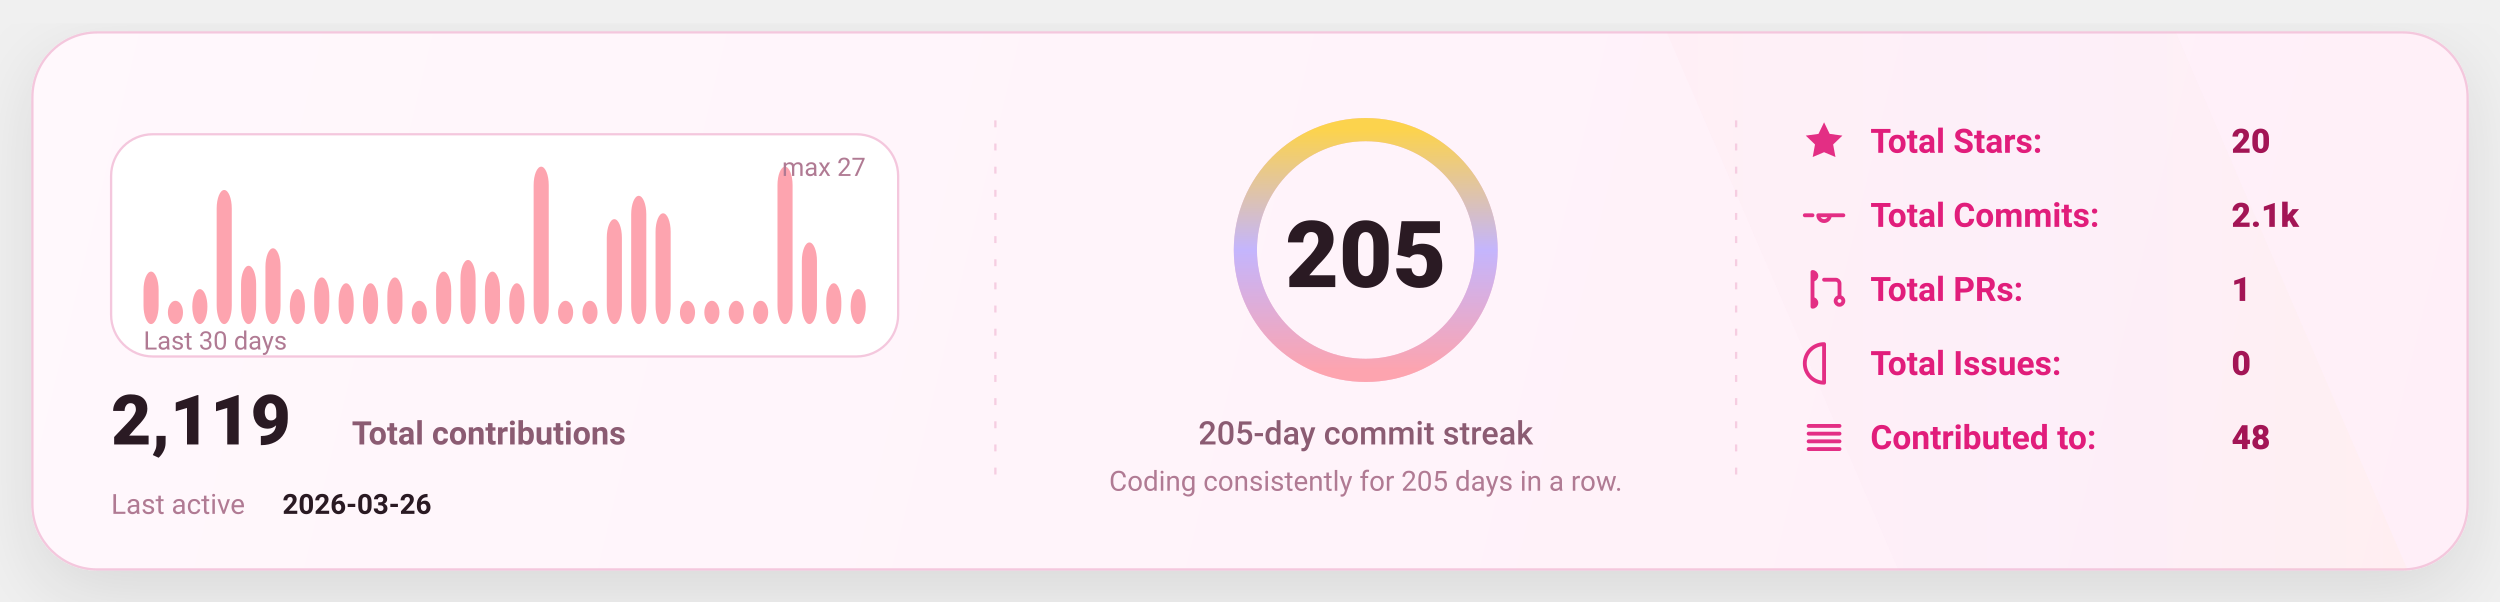
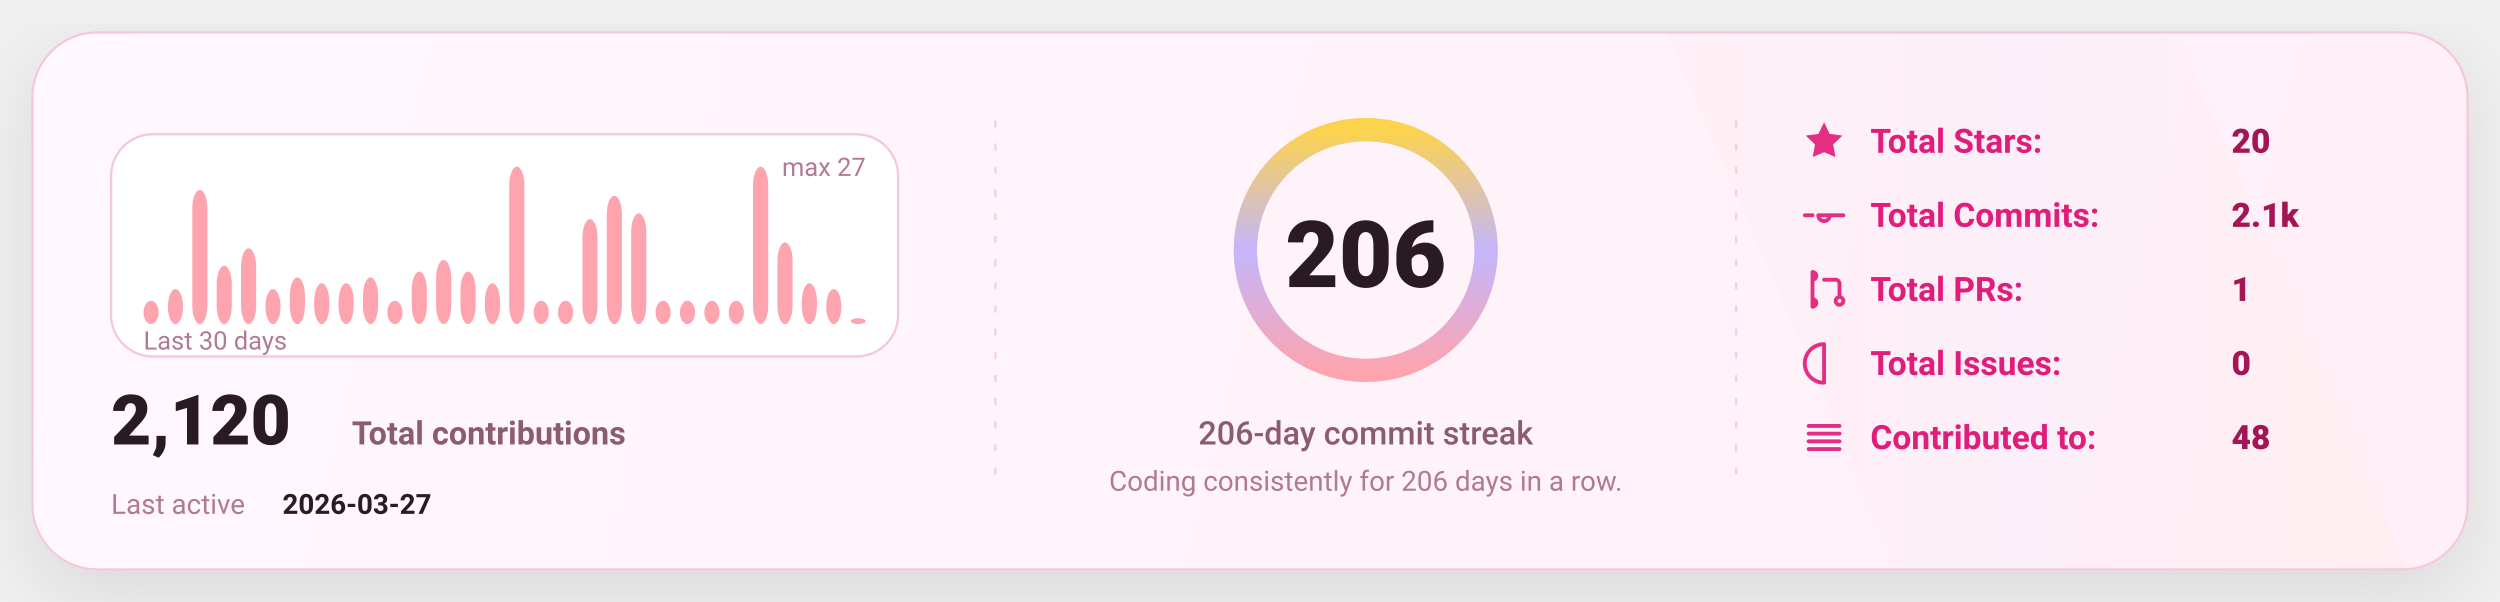
<svg xmlns="http://www.w3.org/2000/svg" width="1080" height="260" viewBox="0 0 1080 260" fill="none" role="img" aria-label="GitHub stats card">
  <defs>
    <linearGradient id="bg" x1="0" y1="0" x2="1080" y2="260" gradientUnits="userSpaceOnUse">
      <stop stop-color="#FFF8FC" />
      <stop offset="1" stop-color="#FFEFF8" />
    </linearGradient>
    <linearGradient id="accent" x1="0" y1="0" x2="1" y2="0">
      <stop offset="0" stop-color="#FDA4AF" />
      <stop offset="0.5" stop-color="#C4B5FD" />
      <stop offset="1" stop-color="#FCD34D" />
    </linearGradient>
    <linearGradient id="chartFill" x1="0" y1="0" x2="0" y2="1">
      <stop stop-color="#FDA4AF" stop-opacity="0.18" />
      <stop offset="1" stop-color="#FDA4AF" stop-opacity="0" />
    </linearGradient>
    <filter id="shadow" x="-20%" y="-20%" width="140%" height="140%">
      <feDropShadow dx="0" dy="10" stdDeviation="16" flood-color="#000000" flood-opacity="0.1" />
    </filter>
    <style>
      text { font-family: "Comic Sans MS","Trebuchet MS","Segoe UI",system-ui,-apple-system,Roboto,Helvetica,Arial,sans-serif; dominant-baseline: alphabetic; }
    </style>
  </defs>
  <rect x="14" y="14" width="1052" height="232" rx="28" fill="url(#bg)" stroke="#F4C7DD" stroke-width="1" filter="url(#shadow)" />
  <path d="M720 14     L940 14     L1040 246     L820 246 Z" fill="url(#accent)" opacity="0.04" />
  <line x1="430" y1="52" x2="430" y2="208" stroke="#F4C7DD" stroke-width="1" stroke-dasharray="3 7" opacity="0.85" />
  <line x1="430" y1="52" x2="430" y2="208" stroke="url(#accent)" stroke-width="1.4" stroke-dasharray="2 7" opacity="0.65" />
  <line x1="750" y1="52" x2="750" y2="208" stroke="#F4C7DD" stroke-width="1" stroke-dasharray="3 7" opacity="0.85" />
  <line x1="750" y1="52" x2="750" y2="208" stroke="url(#accent)" stroke-width="1.4" stroke-dasharray="2 7" opacity="0.65" />
  <g transform="translate(48,58)">
    <rect x="0" y="0" width="340" height="96" rx="18" fill="#FFFFFF" stroke="#F4C7DD" />
-     <rect x="14.00" y="59.33" width="6.53" height="22.67" rx="8.00" fill="#FDA4AF" />
-     <rect x="24.53" y="71.93" width="6.53" height="10.07" rx="8.00" fill="#FDA4AF" />
-     <rect x="35.07" y="66.89" width="6.53" height="15.11" rx="8.00" fill="#FDA4AF" />
-     <rect x="45.60" y="24.07" width="6.53" height="57.93" rx="8.00" fill="#FDA4AF" />
-     <rect x="56.13" y="56.81" width="6.53" height="25.19" rx="8.00" fill="#FDA4AF" />
-     <rect x="66.67" y="49.26" width="6.53" height="32.74" rx="8.00" fill="#FDA4AF" />
-     <rect x="77.20" y="66.89" width="6.53" height="15.11" rx="8.00" fill="#FDA4AF" />
-     <rect x="87.73" y="61.85" width="6.53" height="20.15" rx="8.00" fill="#FDA4AF" />
+     <rect x="14.00" y="71.93" width="6.53" height="10.07" rx="8.00" fill="#FDA4AF" />
+     <rect x="24.53" y="66.89" width="6.53" height="15.11" rx="8.00" fill="#FDA4AF" />
+     <rect x="35.07" y="24.07" width="6.53" height="57.93" rx="8.00" fill="#FDA4AF" />
+     <rect x="45.60" y="56.81" width="6.53" height="25.19" rx="8.00" fill="#FDA4AF" />
+     <rect x="56.13" y="49.26" width="6.53" height="32.74" rx="8.00" fill="#FDA4AF" />
+     <rect x="66.67" y="66.89" width="6.53" height="15.11" rx="8.00" fill="#FDA4AF" />
+     <rect x="77.20" y="61.85" width="6.53" height="20.15" rx="8.00" fill="#FDA4AF" />
+     <rect x="87.73" y="64.37" width="6.53" height="17.63" rx="8.00" fill="#FDA4AF" />
    <rect x="98.27" y="64.37" width="6.53" height="17.63" rx="8.00" fill="#FDA4AF" />
-     <rect x="108.80" y="64.37" width="6.53" height="17.63" rx="8.00" fill="#FDA4AF" />
-     <rect x="119.33" y="61.85" width="6.53" height="20.15" rx="8.00" fill="#FDA4AF" />
-     <rect x="129.87" y="71.93" width="6.53" height="10.07" rx="8.00" fill="#FDA4AF" />
-     <rect x="140.40" y="59.33" width="6.53" height="22.67" rx="8.00" fill="#FDA4AF" />
-     <rect x="150.93" y="54.30" width="6.53" height="27.70" rx="8.00" fill="#FDA4AF" />
-     <rect x="161.47" y="59.33" width="6.53" height="22.67" rx="8.00" fill="#FDA4AF" />
-     <rect x="172.00" y="64.37" width="6.53" height="17.63" rx="8.00" fill="#FDA4AF" />
-     <rect x="182.53" y="14.00" width="6.53" height="68.00" rx="8.00" fill="#FDA4AF" />
+     <rect x="108.80" y="61.85" width="6.53" height="20.15" rx="8.00" fill="#FDA4AF" />
+     <rect x="119.33" y="71.93" width="6.53" height="10.07" rx="8.00" fill="#FDA4AF" />
+     <rect x="129.87" y="59.33" width="6.53" height="22.67" rx="8.00" fill="#FDA4AF" />
+     <rect x="140.40" y="54.30" width="6.53" height="27.70" rx="8.00" fill="#FDA4AF" />
+     <rect x="150.93" y="59.33" width="6.53" height="22.67" rx="8.00" fill="#FDA4AF" />
+     <rect x="161.47" y="64.37" width="6.53" height="17.63" rx="8.00" fill="#FDA4AF" />
+     <rect x="172.00" y="14.00" width="6.53" height="68.00" rx="8.00" fill="#FDA4AF" />
+     <rect x="182.53" y="71.93" width="6.53" height="10.07" rx="8.00" fill="#FDA4AF" />
    <rect x="193.07" y="71.93" width="6.53" height="10.07" rx="8.00" fill="#FDA4AF" />
-     <rect x="203.60" y="71.93" width="6.53" height="10.07" rx="8.00" fill="#FDA4AF" />
-     <rect x="214.13" y="36.67" width="6.53" height="45.33" rx="8.00" fill="#FDA4AF" />
-     <rect x="224.67" y="26.59" width="6.53" height="55.41" rx="8.00" fill="#FDA4AF" />
-     <rect x="235.20" y="34.15" width="6.53" height="47.85" rx="8.00" fill="#FDA4AF" />
+     <rect x="203.60" y="36.67" width="6.53" height="45.33" rx="8.00" fill="#FDA4AF" />
+     <rect x="214.13" y="26.59" width="6.53" height="55.41" rx="8.00" fill="#FDA4AF" />
+     <rect x="224.67" y="34.15" width="6.53" height="47.85" rx="8.00" fill="#FDA4AF" />
+     <rect x="235.20" y="71.93" width="6.53" height="10.07" rx="8.00" fill="#FDA4AF" />
    <rect x="245.73" y="71.93" width="6.53" height="10.07" rx="8.00" fill="#FDA4AF" />
    <rect x="256.27" y="71.93" width="6.53" height="10.07" rx="8.00" fill="#FDA4AF" />
    <rect x="266.80" y="71.93" width="6.53" height="10.07" rx="8.00" fill="#FDA4AF" />
-     <rect x="277.33" y="71.93" width="6.53" height="10.07" rx="8.00" fill="#FDA4AF" />
-     <rect x="287.87" y="14.00" width="6.53" height="68.00" rx="8.00" fill="#FDA4AF" />
-     <rect x="298.40" y="46.74" width="6.53" height="35.26" rx="8.00" fill="#FDA4AF" />
-     <rect x="308.93" y="64.37" width="6.53" height="17.63" rx="8.00" fill="#FDA4AF" />
-     <rect x="319.47" y="66.89" width="6.53" height="15.11" rx="8.00" fill="#FDA4AF" />
+     <rect x="277.33" y="14.00" width="6.53" height="68.00" rx="8.00" fill="#FDA4AF" />
+     <rect x="287.87" y="46.74" width="6.53" height="35.26" rx="8.00" fill="#FDA4AF" />
+     <rect x="298.40" y="64.37" width="6.53" height="17.63" rx="8.00" fill="#FDA4AF" />
+     <rect x="308.93" y="66.89" width="6.53" height="15.11" rx="8.00" fill="#FDA4AF" />
+     <rect x="319.47" y="79.48" width="6.53" height="2.52" rx="8.00" fill="#FDA4AF" />
    <text x="14" y="93.00" fill="#B07A93" font-size="11">
      Last 30 days
    </text>
    <text x="326.00" y="18" text-anchor="end" fill="#B07A93" font-size="11">
      max 27
    </text>
    <g transform="translate(0,134)">
      <text x="0" y="0" fill="#2A1A23" font-size="30" font-weight="820">
-         2,119
+         2,120
      </text>
      <text x="104" y="0" fill="#8B5B72" font-size="14" font-weight="650">
        Total contributions
      </text>
      <text x="0" y="30" fill="#B07A93" font-size="12">
        Last active
      </text>
      <text x="74" y="30" fill="#2A1A23" font-size="12" font-weight="700">
-         2026-03-26
+         2026-03-27
      </text>
    </g>
  </g>
  <g>
    <circle cx="590" cy="108" r="52" stroke="#F4C7DD" stroke-width="10" />
    <circle cx="590" cy="108" r="52" stroke="url(#accent)" stroke-width="10" stroke-linecap="round" stroke-dasharray="326.73 326.73" transform="rotate(-90 590 108)" />
    <text x="590" y="124.00" text-anchor="middle" fill="#2A1A23" font-size="40" font-weight="900">
-       205
+       206
    </text>
    <text x="590" y="192.00" text-anchor="middle" fill="#8B5B72" font-size="14" font-weight="450">
-       205-day commit streak
+       206-day commit streak
    </text>
    <text x="590" y="212.00" text-anchor="middle" fill="#B07A93" font-size="12" font-weight="420">
-       Coding consistently for 205 days in a row.
+       Coding consistently for 206 days in a row.
    </text>
  </g>
  <g transform="translate(778,66)">
    <g transform="translate(0,0)">
      <g transform="translate(0,-15)">
        <svg x="0" y="0" width="20" height="20" viewBox="0 0 24 24" fill="none">
          <path d="M12 2.2l2.9 6 6.6.9-4.8 4.6 1.2 6.5L12 17.7 6.1 20.2l1.2-6.5-4.8-4.6 6.6-.9L12 2.2z" fill="#E11D7B" opacity="0.92" />
        </svg>
      </g>
      <text x="30" y="0" fill="#E11D7B" font-size="14.5" font-weight="650">
            Total Stars:
          </text>
      <text x="186" y="0" fill="#A31555" font-size="14.5" font-weight="850">
            20
          </text>
    </g>
    <g transform="translate(0,32)">
      <g transform="translate(0,-15)">
        <svg x="0" y="0" width="20" height="20" viewBox="0 0 24 24" fill="none">
          <path d="M9 12a3 3 0 1 0 6 0Zm-7 0h4m8 0h8" stroke="#E11D7B" stroke-width="2" stroke-linecap="round" stroke-linejoin="round" opacity="0.92" />
        </svg>
      </g>
      <text x="30" y="0" fill="#E11D7B" font-size="14.5" font-weight="650">
            Total Commits:
          </text>
      <text x="186" y="0" fill="#A31555" font-size="14.5" font-weight="850">
            2.1k
          </text>
    </g>
    <g transform="translate(0,64)">
      <g transform="translate(0,-15)">
        <svg x="0" y="0" width="20" height="20" viewBox="0 0 24 24" fill="none">
          <path d="M6 4v16m0-13a2 2 0 1 0 0-4Zm0 14a2 2 0 1 0 0-4Zm6-14h6a2 2 0 0 1 2 2v7m0 0a2 2 0 1 0 0 4 2 2 0 0 0 0-4Z" stroke="#E11D7B" stroke-width="2" stroke-linecap="round" stroke-linejoin="round" opacity="0.92" />
        </svg>
      </g>
      <text x="30" y="0" fill="#E11D7B" font-size="14.5" font-weight="650">
            Total PRs:
          </text>
      <text x="186" y="0" fill="#A31555" font-size="14.5" font-weight="850">
            1
          </text>
    </g>
    <g transform="translate(0,96)">
      <g transform="translate(0,-15)">
        <svg x="0" y="0" width="20" height="20" viewBox="0 0 24 24" fill="none">
          <path d="M12 2a10 10 0 1 0 0 20Zm0 6v6m0 4h.01" stroke="#E11D7B" stroke-width="2" stroke-linecap="round" stroke-linejoin="round" opacity="0.92" />
        </svg>
      </g>
      <text x="30" y="0" fill="#E11D7B" font-size="14.5" font-weight="650">
            Total Issues:
          </text>
      <text x="186" y="0" fill="#A31555" font-size="14.5" font-weight="850">
            0
          </text>
    </g>
    <g transform="translate(0,128)">
      <g transform="translate(0,-15)">
        <svg x="0" y="0" width="20" height="20" viewBox="0 0 24 24" fill="none">
          <path d="M4 6h16M4 10h16M4 14h16M4 18h16" stroke="#E11D7B" stroke-width="2" stroke-linecap="round" stroke-linejoin="round" opacity="0.92" />
        </svg>
      </g>
      <text x="30" y="0" fill="#E11D7B" font-size="14.5" font-weight="650">
            Contributed to:
          </text>
      <text x="186" y="0" fill="#A31555" font-size="14.5" font-weight="850">
            48
          </text>
    </g>
  </g>
</svg>
